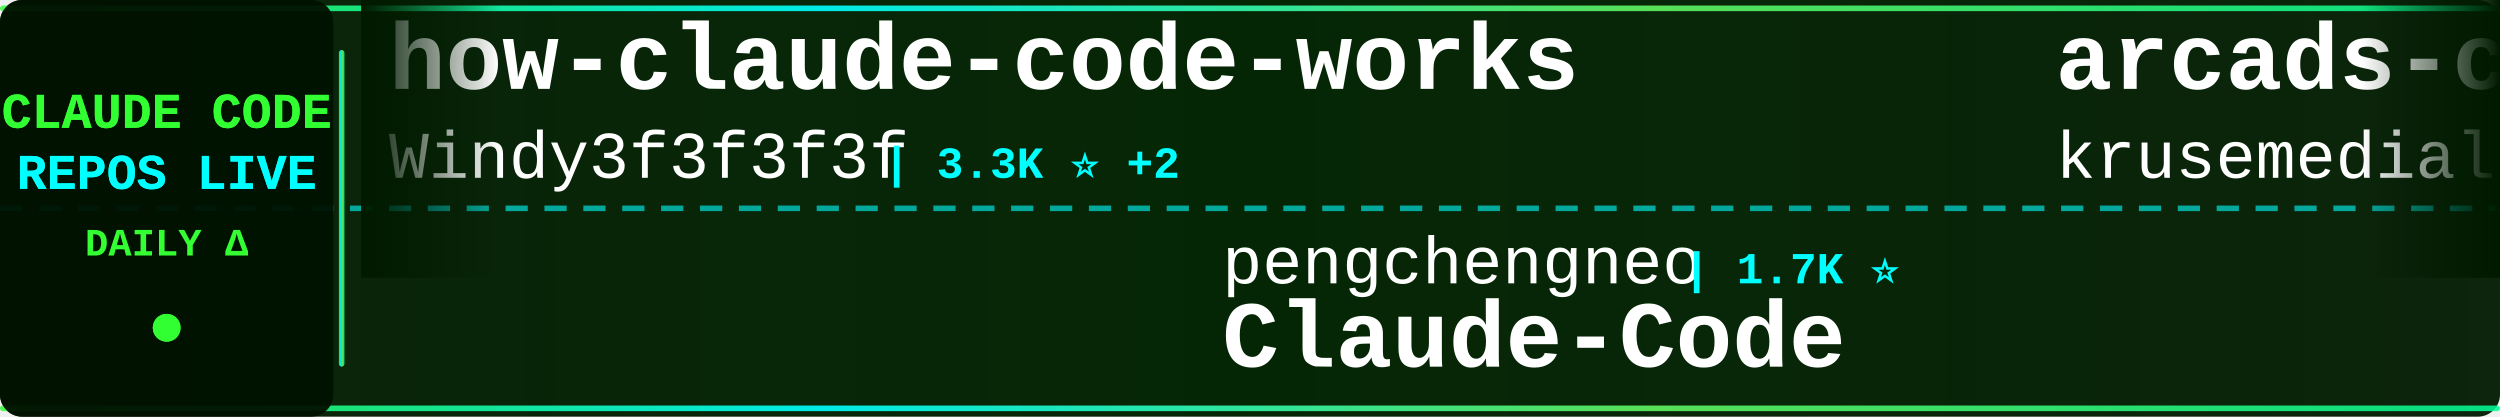
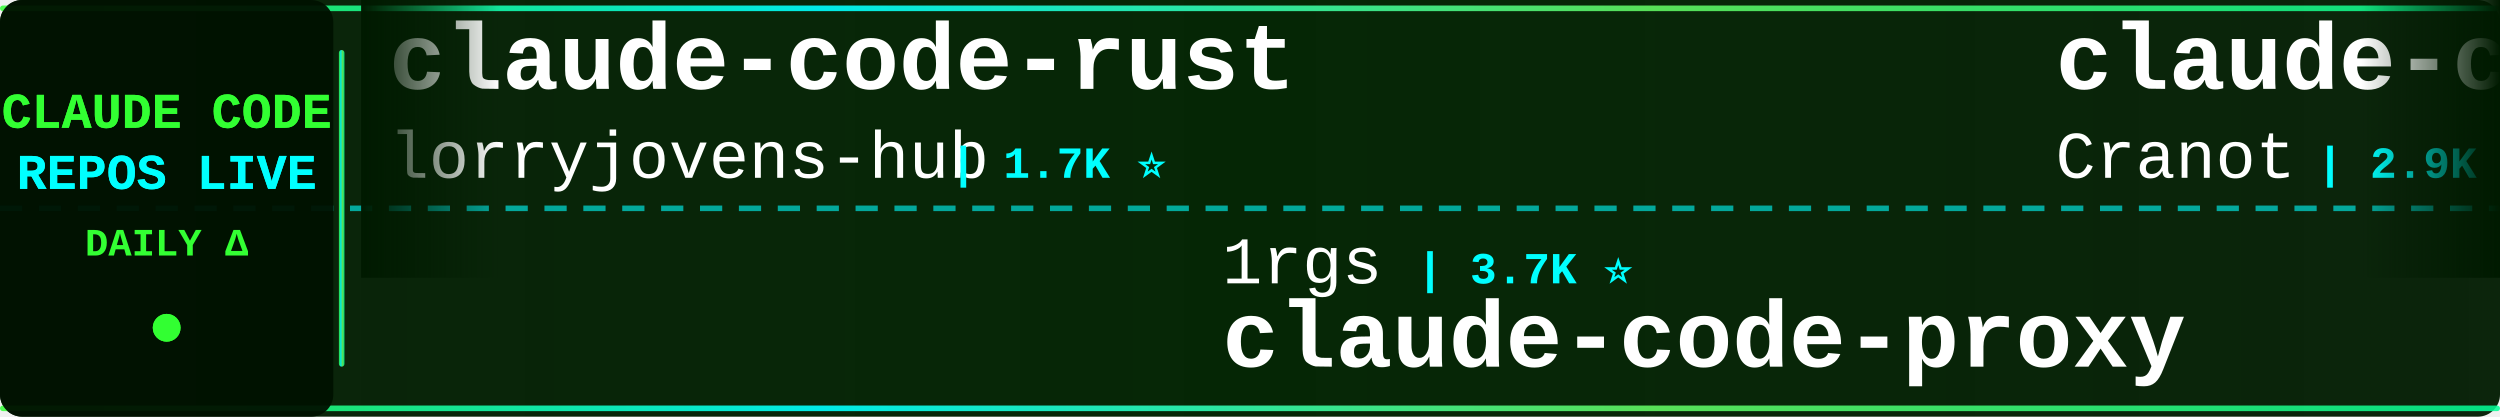
<svg xmlns="http://www.w3.org/2000/svg" width="900" height="150">
  <defs>
    <linearGradient id="tickerBg" x1="0%" y1="0%" x2="100%" y2="0%">
      <stop offset="0%" style="stop-color:#001a00;stop-opacity:0.95" />
      <stop offset="50%" style="stop-color:#002200;stop-opacity:0.98" />
      <stop offset="100%" style="stop-color:#001a00;stop-opacity:0.95" />
    </linearGradient>
    <linearGradient id="borderGrad" x1="0%" y1="0%" x2="100%" y2="0%">
      <stop offset="0%" style="stop-color:#33ff33;stop-opacity:0.85">
        <animate attributeName="stop-opacity" values="0.85;1;0.85" dur="2s" repeatCount="indefinite" />
      </stop>
      <stop offset="33%" style="stop-color:#00ffff;stop-opacity:0.9">
        <animate attributeName="stop-opacity" values="0.9;1;0.9" dur="2.2s" repeatCount="indefinite" />
      </stop>
      <stop offset="66%" style="stop-color:#66ff66;stop-opacity:0.85">
        <animate attributeName="stop-opacity" values="0.85;1;0.85" dur="1.8s" repeatCount="indefinite" />
      </stop>
      <stop offset="100%" style="stop-color:#00ff99;stop-opacity:0.85">
        <animate attributeName="stop-opacity" values="0.85;1;0.85" dur="2s" repeatCount="indefinite" />
      </stop>
    </linearGradient>
    <filter id="textGlow">
      <feGaussianBlur stdDeviation="0.1" result="coloredBlur" />
      <feMerge>
        <feMergeNode in="coloredBlur" />
        <feMergeNode in="SourceGraphic" />
      </feMerge>
    </filter>
    <filter id="metricGlow">
      <feGaussianBlur stdDeviation="0.2" result="coloredBlur" />
      <feMerge>
        <feMergeNode in="coloredBlur" />
        <feMergeNode in="SourceGraphic" />
      </feMerge>
    </filter>
    <linearGradient id="leftFade" x1="0%" y1="0%" x2="100%" y2="0%">
      <stop offset="0%" style="stop-color:#001a00;stop-opacity:1" />
      <stop offset="100%" style="stop-color:#001a00;stop-opacity:0" />
    </linearGradient>
    <linearGradient id="rightFade" x1="0%" y1="0%" x2="100%" y2="0%">
      <stop offset="0%" style="stop-color:#001a00;stop-opacity:0" />
      <stop offset="100%" style="stop-color:#001a00;stop-opacity:1" />
    </linearGradient>
  </defs>
  <rect width="900" height="150" fill="url(#tickerBg)" rx="8" />
  <rect x="0" y="2" width="900" height="2" fill="url(#borderGrad)" rx="1" />
  <rect x="0" y="146" width="900" height="2" fill="url(#borderGrad)" rx="1" />
  <line x1="0" y1="75" x2="900" y2="75" stroke="#00ffff" stroke-width="2" stroke-dasharray="8 6" opacity="0.6" />
  <rect x="0" y="0" width="120" height="150" fill="#001100" opacity="0.95" rx="8" />
  <text x="60" y="46" font-family="'Courier New', monospace" font-size="18" font-weight="bold" fill="#33ff33" text-anchor="middle" filter="url(#textGlow)">
    CLAUDE CODE
  </text>
  <text x="60" y="68" font-family="'Courier New', monospace" font-size="18" font-weight="bold" fill="#00ffff" text-anchor="middle" filter="url(#textGlow)">
    REPOS LIVE
  </text>
  <text x="60" y="92" font-family="'Courier New', monospace" font-size="14" font-weight="bold" fill="#33ff33" text-anchor="middle">
    DAILY Δ
  </text>
  <circle cx="60" cy="118" r="5" fill="#33ff33" filter="url(#metricGlow)">
    <animate attributeName="r" values="4;6;4" dur="1.5s" repeatCount="indefinite" />
    <animate attributeName="opacity" values="0.6;1;0.6" dur="1.5s" repeatCount="indefinite" />
  </circle>
  <rect x="122" y="18" width="2" height="114" fill="url(#borderGrad)" rx="1" />
  <clipPath id="tickerClip">
    <rect x="130" y="0" width="770" height="150" />
  </clipPath>
  <g clip-path="url(#tickerClip)">
    <g id="tickerItems">
      <animateTransform attributeName="transform" attributeType="XML" type="translate" from="0 0" to="-3000 0" dur="54s" repeatCount="indefinite" />
      <g transform="translate(0, 0)">
-         <text x="140" y="32" font-family="'Courier New', monospace" font-size="34" font-weight="bold" fill="#ffffff">how-claude-code-works</text>
-         <text x="140" y="64" font-family="'Courier New', monospace" font-size="24" font-weight="normal" fill="#ffffff" opacity="1.0">Windy3f3f3f3f</text>
-         <text x="318" y="64" font-family="'Courier New', monospace" font-size="16" font-weight="bold" fill="#00ffff"> | 3.3K ⭐ +2</text>
+         <text x="140" y="32" font-family="'Courier New', monospace" font-size="34" font-weight="bold" fill="#ffffff">claude-code-rust</text>
+         <text x="140" y="64" font-family="'Courier New', monospace" font-size="24" font-weight="normal" fill="#ffffff" opacity="1.0">lorryjovens-hub</text>
+         <text x="342" y="64" font-family="'Courier New', monospace" font-size="16" font-weight="bold" fill="#00ffff"> | 1.7K ⭐</text>
      </g>
      <g transform="translate(300, 0)">
-         <text x="140" y="102" font-family="'Courier New', monospace" font-size="24" font-weight="normal" fill="#ffffff" opacity="1.0">pengchengneo</text>
-         <text x="306" y="102" font-family="'Courier New', monospace" font-size="16" font-weight="bold" fill="#00ffff"> | 1.7K ⭐</text>
-         <text x="140" y="132" font-family="'Courier New', monospace" font-size="34" font-weight="bold" fill="#ffffff">Claude-Code</text>
+         <text x="140" y="102" font-family="'Courier New', monospace" font-size="24" font-weight="normal" fill="#ffffff" opacity="1.0">1rgs</text>
+         <text x="210" y="102" font-family="'Courier New', monospace" font-size="16" font-weight="bold" fill="#00ffff"> | 3.7K ⭐</text>
+         <text x="140" y="132" font-family="'Courier New', monospace" font-size="34" font-weight="bold" fill="#ffffff">claude-code-proxy</text>
      </g>
      <g transform="translate(600, 0)">
-         <text x="140" y="32" font-family="'Courier New', monospace" font-size="34" font-weight="bold" fill="#ffffff">arcads-claude-code</text>
-         <text x="140" y="64" font-family="'Courier New', monospace" font-size="24" font-weight="normal" fill="#ffffff" opacity="1.0">krusemediallc</text>
-         <text x="318" y="64" font-family="'Courier New', monospace" font-size="16" font-weight="bold" fill="#00ffff"> | 1.1K ⭐ -1</text>
+         <text x="140" y="32" font-family="'Courier New', monospace" font-size="34" font-weight="bold" fill="#ffffff">claude-code-guide</text>
+         <text x="140" y="64" font-family="'Courier New', monospace" font-size="24" font-weight="normal" fill="#ffffff" opacity="1.0">Cranot</text>
+         <text x="234" y="64" font-family="'Courier New', monospace" font-size="16" font-weight="bold" fill="#00ffff"> | 2.9K ⭐ +1</text>
      </g>
      <g transform="translate(900, 0)">
-         <text x="140" y="102" font-family="'Courier New', monospace" font-size="24" font-weight="normal" fill="#ffffff" opacity="1.0">Donchitos</text>
-         <text x="270" y="102" font-family="'Courier New', monospace" font-size="16" font-weight="bold" fill="#00ffff"> | 23.5K ⭐ +2</text>
-         <text x="140" y="132" font-family="'Courier New', monospace" font-size="34" font-weight="bold" fill="#ffffff">Claude-Code-Game-Studios</text>
+         <text x="140" y="102" font-family="'Courier New', monospace" font-size="24" font-weight="normal" fill="#ffffff" opacity="1.0">VoltAgent</text>
+         <text x="270" y="102" font-family="'Courier New', monospace" font-size="16" font-weight="bold" fill="#00ffff"> | 23.8K ⭐ +5</text>
+         <text x="140" y="132" font-family="'Courier New', monospace" font-size="34" font-weight="bold" fill="#ffffff">awesome-claude-code-suba...</text>
      </g>
      <g transform="translate(1200, 0)">
-         <text x="140" y="32" font-family="'Courier New', monospace" font-size="34" font-weight="bold" fill="#ffffff">claude-code-harness</text>
-         <text x="140" y="64" font-family="'Courier New', monospace" font-size="24" font-weight="normal" fill="#ffffff" opacity="1.0">Chachamaru127</text>
-         <text x="318" y="64" font-family="'Courier New', monospace" font-size="16" font-weight="bold" fill="#00ffff"> | 3.0K ⭐</text>
+         <text x="140" y="32" font-family="'Courier New', monospace" font-size="34" font-weight="bold" fill="#ffffff">claude_code_src</text>
+         <text x="140" y="64" font-family="'Courier New', monospace" font-size="24" font-weight="normal" fill="#ffffff" opacity="1.0">ponponon</text>
+         <text x="258" y="64" font-family="'Courier New', monospace" font-size="16" font-weight="bold" fill="#00ffff"> | 2.3K ⭐</text>
      </g>
      <g transform="translate(1500, 0)">
-         <text x="140" y="102" font-family="'Courier New', monospace" font-size="24" font-weight="normal" fill="#ffffff" opacity="1.0">jeremylongshore</text>
-         <text x="342" y="102" font-family="'Courier New', monospace" font-size="16" font-weight="bold" fill="#00ffff"> | 2.6K ⭐ +1</text>
-         <text x="140" y="132" font-family="'Courier New', monospace" font-size="34" font-weight="bold" fill="#ffffff">claude-code-plugins-plus...</text>
+         <text x="140" y="102" font-family="'Courier New', monospace" font-size="24" font-weight="normal" fill="#ffffff" opacity="1.0">fazxes</text>
+         <text x="234" y="102" font-family="'Courier New', monospace" font-size="16" font-weight="bold" fill="#00ffff"> | 226 ⭐</text>
+         <text x="140" y="132" font-family="'Courier New', monospace" font-size="34" font-weight="bold" fill="#ffffff">Claude-code</text>
      </g>
      <g transform="translate(1800, 0)">
-         <text x="140" y="32" font-family="'Courier New', monospace" font-size="34" font-weight="bold" fill="#ffffff">Dive-into-Claude-Code</text>
-         <text x="140" y="64" font-family="'Courier New', monospace" font-size="24" font-weight="normal" fill="#ffffff" opacity="1.0">VILA-Lab</text>
-         <text x="258" y="64" font-family="'Courier New', monospace" font-size="16" font-weight="bold" fill="#00ffff"> | 2.0K ⭐ +3</text>
+         <text x="140" y="32" font-family="'Courier New', monospace" font-size="34" font-weight="bold" fill="#ffffff">claude-code-system-promp...</text>
+         <text x="140" y="64" font-family="'Courier New', monospace" font-size="24" font-weight="normal" fill="#ffffff" opacity="1.0">Piebald-AI</text>
+         <text x="282" y="64" font-family="'Courier New', monospace" font-size="16" font-weight="bold" fill="#00ffff"> | 12.1K ⭐ +5</text>
      </g>
      <g transform="translate(2100, 0)">
-         <text x="140" y="102" font-family="'Courier New', monospace" font-size="24" font-weight="normal" fill="#ffffff" opacity="1.0">asgeirtj</text>
-         <text x="258" y="102" font-family="'Courier New', monospace" font-size="16" font-weight="bold" fill="#00ffff"> | 61.3K ⭐ +9</text>
-         <text x="140" y="132" font-family="'Courier New', monospace" font-size="34" font-weight="bold" fill="#ffffff">system_prompts_leaks</text>
+         <text x="140" y="102" font-family="'Courier New', monospace" font-size="24" font-weight="normal" fill="#ffffff" opacity="1.0">https-deeplearning-ai</text>
+         <text x="414" y="102" font-family="'Courier New', monospace" font-size="16" font-weight="bold" fill="#00ffff"> | 536 ⭐</text>
+         <text x="140" y="132" font-family="'Courier New', monospace" font-size="34" font-weight="bold" fill="#ffffff">sc-claude-code-files</text>
      </g>
      <g transform="translate(2400, 0)">
-         <text x="140" y="32" font-family="'Courier New', monospace" font-size="34" font-weight="bold" fill="#ffffff">claude-code-engineering</text>
-         <text x="140" y="64" font-family="'Courier New', monospace" font-size="24" font-weight="normal" fill="#ffffff" opacity="1.0">huangjia2019</text>
-         <text x="306" y="64" font-family="'Courier New', monospace" font-size="16" font-weight="bold" fill="#00ffff"> | 1.0K ⭐</text>
+         <text x="140" y="32" font-family="'Courier New', monospace" font-size="34" font-weight="bold" fill="#ffffff">Claude-Code-Usage-Monito...</text>
+         <text x="140" y="64" font-family="'Courier New', monospace" font-size="24" font-weight="normal" fill="#ffffff" opacity="1.0">Maciek-roboblog</text>
+         <text x="342" y="64" font-family="'Courier New', monospace" font-size="16" font-weight="bold" fill="#00ffff"> | 8.5K ⭐ +1</text>
      </g>
      <g transform="translate(2700, 0)">
-         <text x="140" y="102" font-family="'Courier New', monospace" font-size="24" font-weight="normal" fill="#ffffff" opacity="1.0">simonw</text>
-         <text x="234" y="102" font-family="'Courier New', monospace" font-size="16" font-weight="bold" fill="#00ffff"> | 1.6K ⭐</text>
-         <text x="140" y="132" font-family="'Courier New', monospace" font-size="34" font-weight="bold" fill="#ffffff">claude-code-transcripts</text>
+         <text x="140" y="102" font-family="'Courier New', monospace" font-size="24" font-weight="normal" fill="#ffffff" opacity="1.0">RichardAtCT</text>
+         <text x="294" y="102" font-family="'Courier New', monospace" font-size="16" font-weight="bold" fill="#00ffff"> | 2.7K ⭐</text>
+         <text x="140" y="132" font-family="'Courier New', monospace" font-size="34" font-weight="bold" fill="#ffffff">claude-code-telegram</text>
      </g>
      <g transform="translate(3000, 0)">
-         <text x="140" y="32" font-family="'Courier New', monospace" font-size="34" font-weight="bold" fill="#ffffff">how-claude-code-works</text>
-         <text x="140" y="64" font-family="'Courier New', monospace" font-size="24" font-weight="normal" fill="#ffffff" opacity="1.0">Windy3f3f3f3f</text>
-         <text x="318" y="64" font-family="'Courier New', monospace" font-size="16" font-weight="bold" fill="#00ffff"> | 3.3K ⭐ +2</text>
+         <text x="140" y="32" font-family="'Courier New', monospace" font-size="34" font-weight="bold" fill="#ffffff">claude-code-rust</text>
+         <text x="140" y="64" font-family="'Courier New', monospace" font-size="24" font-weight="normal" fill="#ffffff" opacity="1.0">lorryjovens-hub</text>
+         <text x="342" y="64" font-family="'Courier New', monospace" font-size="16" font-weight="bold" fill="#00ffff"> | 1.7K ⭐</text>
      </g>
      <g transform="translate(3300, 0)">
-         <text x="140" y="102" font-family="'Courier New', monospace" font-size="24" font-weight="normal" fill="#ffffff" opacity="1.0">pengchengneo</text>
-         <text x="306" y="102" font-family="'Courier New', monospace" font-size="16" font-weight="bold" fill="#00ffff"> | 1.7K ⭐</text>
-         <text x="140" y="132" font-family="'Courier New', monospace" font-size="34" font-weight="bold" fill="#ffffff">Claude-Code</text>
+         <text x="140" y="102" font-family="'Courier New', monospace" font-size="24" font-weight="normal" fill="#ffffff" opacity="1.0">1rgs</text>
+         <text x="210" y="102" font-family="'Courier New', monospace" font-size="16" font-weight="bold" fill="#00ffff"> | 3.7K ⭐</text>
+         <text x="140" y="132" font-family="'Courier New', monospace" font-size="34" font-weight="bold" fill="#ffffff">claude-code-proxy</text>
      </g>
      <g transform="translate(3600, 0)">
-         <text x="140" y="32" font-family="'Courier New', monospace" font-size="34" font-weight="bold" fill="#ffffff">arcads-claude-code</text>
-         <text x="140" y="64" font-family="'Courier New', monospace" font-size="24" font-weight="normal" fill="#ffffff" opacity="1.0">krusemediallc</text>
-         <text x="318" y="64" font-family="'Courier New', monospace" font-size="16" font-weight="bold" fill="#00ffff"> | 1.1K ⭐ -1</text>
+         <text x="140" y="32" font-family="'Courier New', monospace" font-size="34" font-weight="bold" fill="#ffffff">claude-code-guide</text>
+         <text x="140" y="64" font-family="'Courier New', monospace" font-size="24" font-weight="normal" fill="#ffffff" opacity="1.0">Cranot</text>
+         <text x="234" y="64" font-family="'Courier New', monospace" font-size="16" font-weight="bold" fill="#00ffff"> | 2.9K ⭐ +1</text>
      </g>
      <g transform="translate(3900, 0)">
-         <text x="140" y="102" font-family="'Courier New', monospace" font-size="24" font-weight="normal" fill="#ffffff" opacity="1.0">Donchitos</text>
-         <text x="270" y="102" font-family="'Courier New', monospace" font-size="16" font-weight="bold" fill="#00ffff"> | 23.5K ⭐ +2</text>
-         <text x="140" y="132" font-family="'Courier New', monospace" font-size="34" font-weight="bold" fill="#ffffff">Claude-Code-Game-Studios</text>
+         <text x="140" y="102" font-family="'Courier New', monospace" font-size="24" font-weight="normal" fill="#ffffff" opacity="1.0">VoltAgent</text>
+         <text x="270" y="102" font-family="'Courier New', monospace" font-size="16" font-weight="bold" fill="#00ffff"> | 23.8K ⭐ +5</text>
+         <text x="140" y="132" font-family="'Courier New', monospace" font-size="34" font-weight="bold" fill="#ffffff">awesome-claude-code-suba...</text>
      </g>
    </g>
  </g>
  <rect x="130" y="0" width="50" height="100" fill="url(#leftFade)" />
  <rect x="850" y="0" width="50" height="100" fill="url(#rightFade)" />
</svg>
